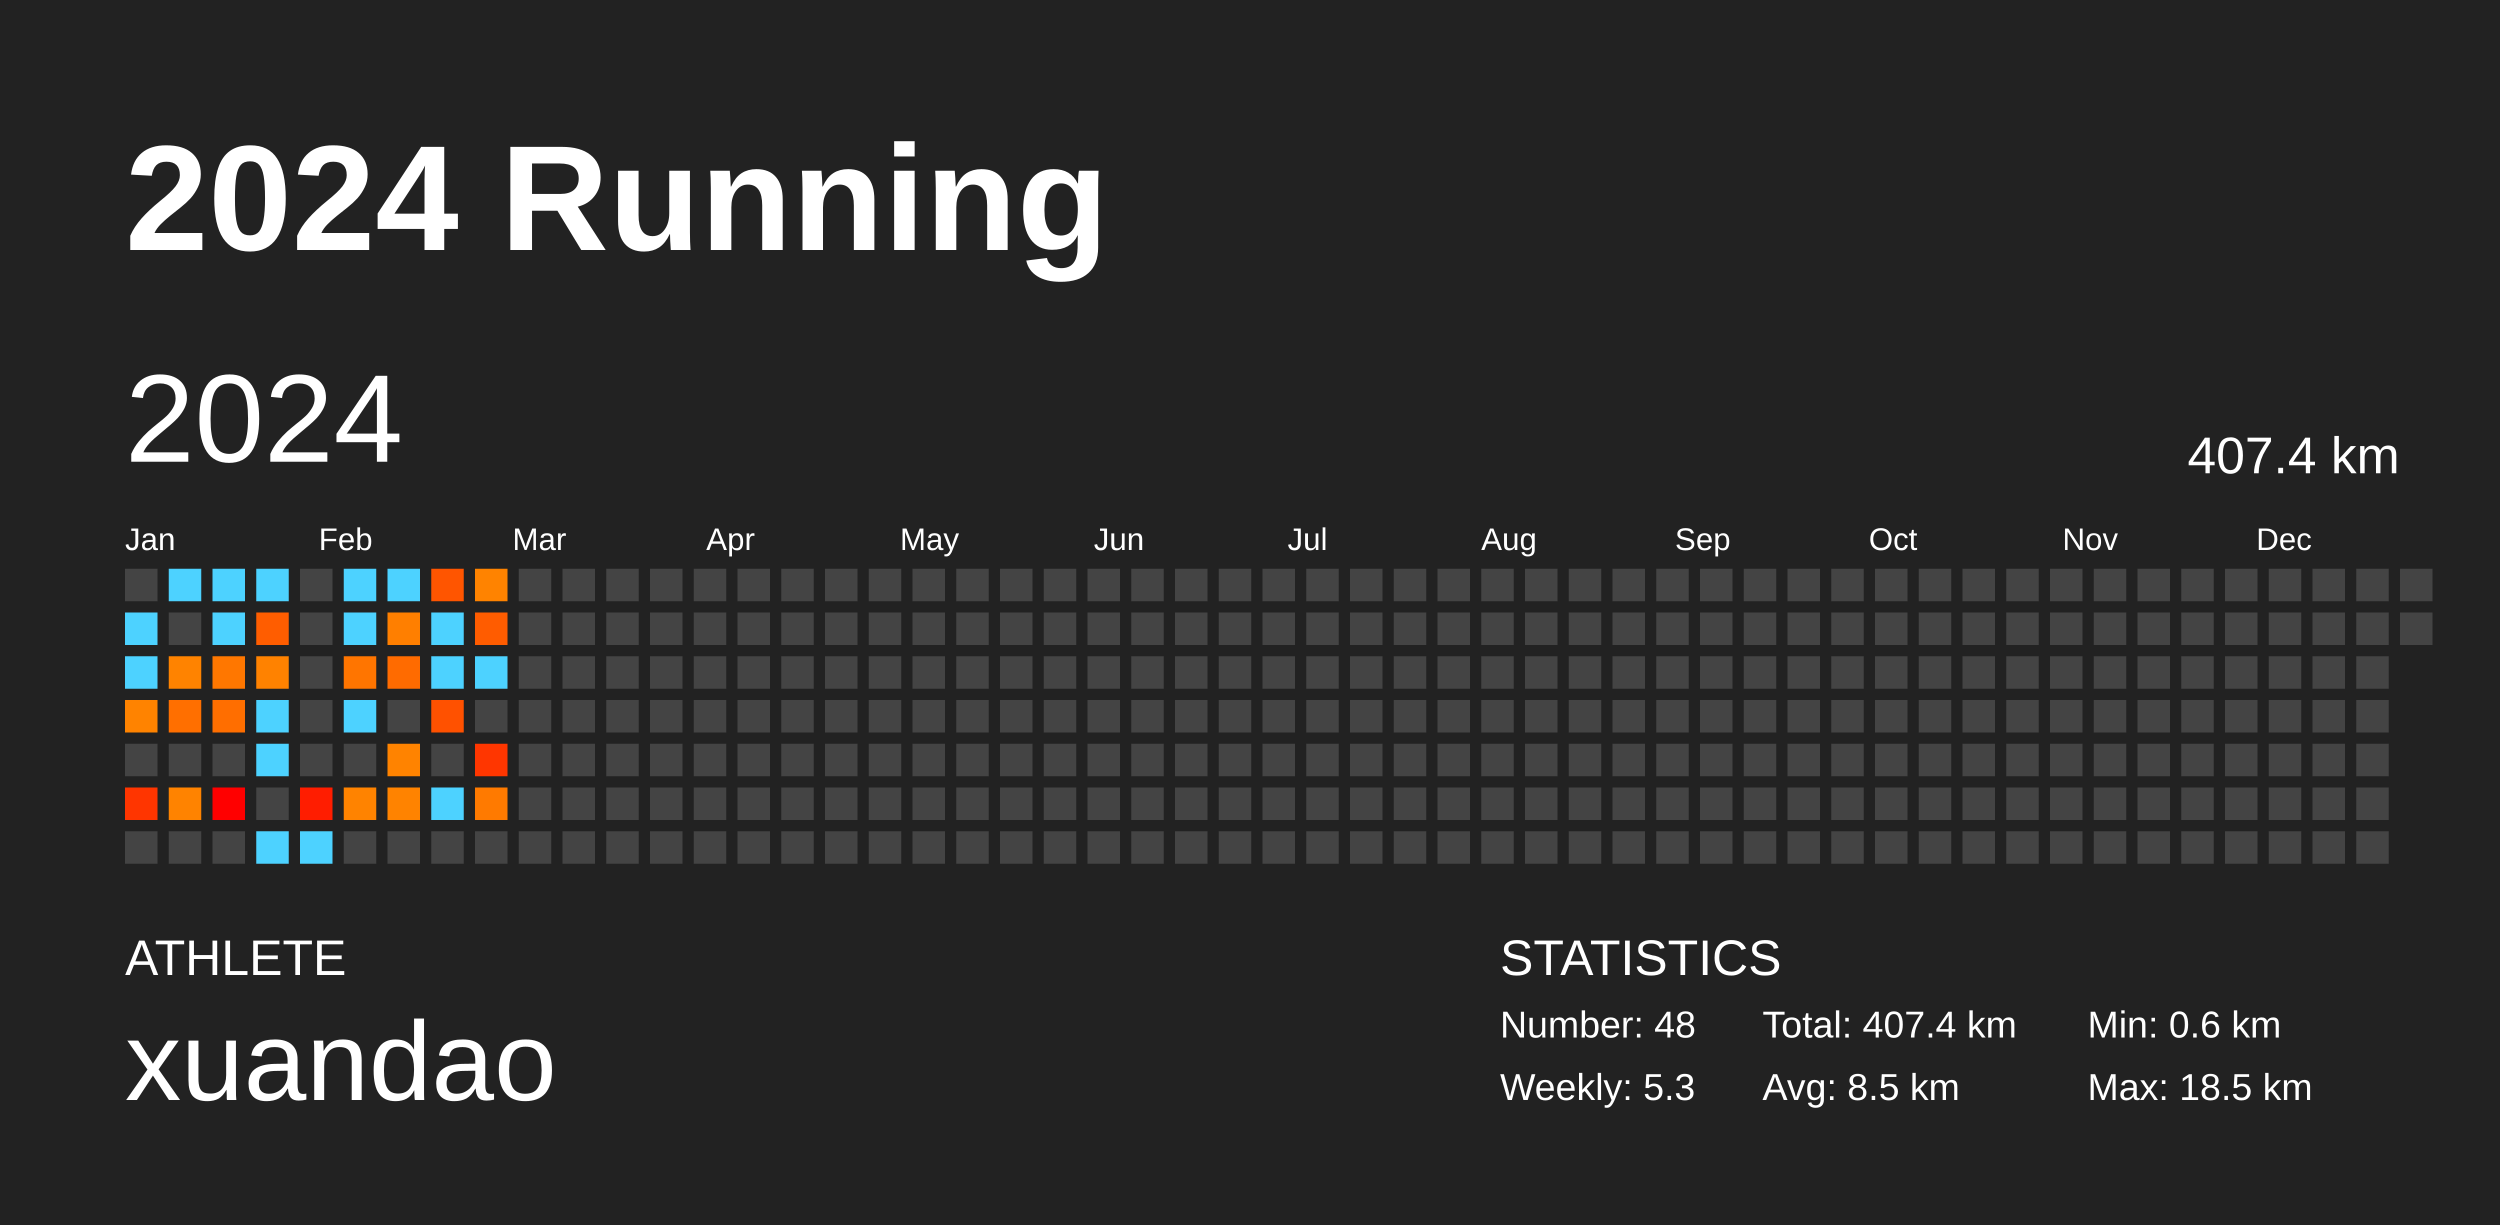
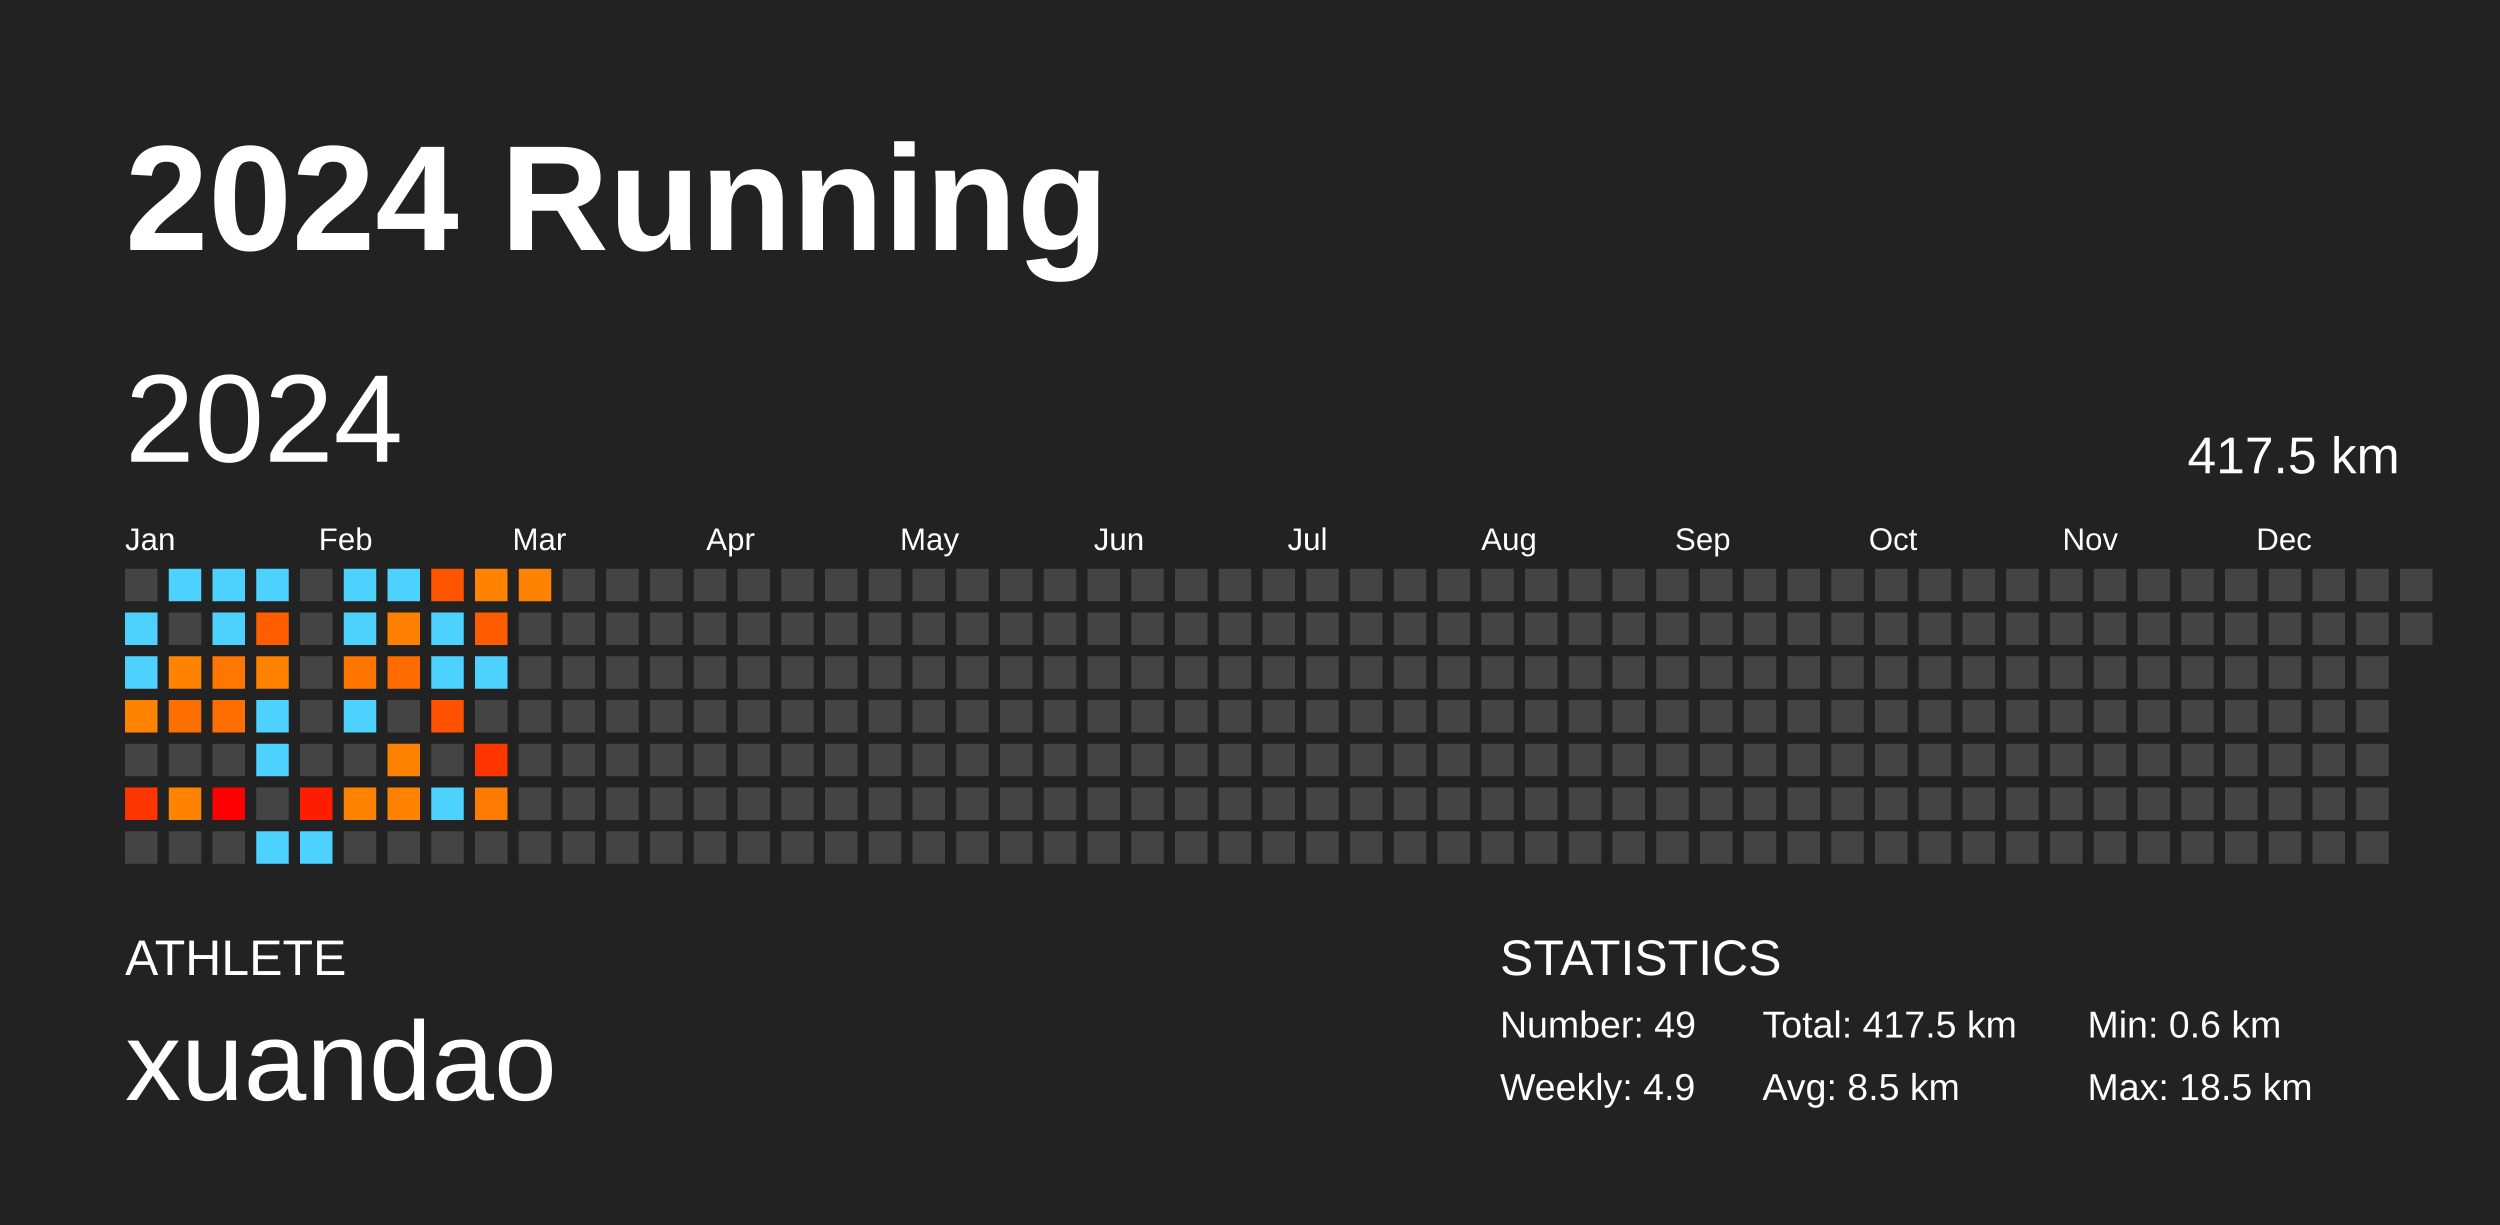
<svg xmlns="http://www.w3.org/2000/svg" baseProfile="full" height="98mm" version="1.1" viewBox="0,0,200,98" width="200mm">
  <defs />
  <rect fill="#222222" height="98" width="200" x="0" y="0" />
  <text fill="#FFFFFF" style="font-size:12px; font-family:Arial; font-weight:bold;" x="10" y="20">2024 Running</text>
  <text fill="#FFFFFF" style="font-size:4px; font-family:Arial" x="10" y="78">ATHLETE</text>
  <text fill="#FFFFFF" style="font-size:9px; font-family:Arial" x="10" y="88">xuandao</text>
  <text fill="#FFFFFF" style="font-size:4px; font-family:Arial" x="120" y="78">STATISTICS</text>
-   <text fill="#FFFFFF" style="font-size:3px; font-family:Arial" x="120" y="83">Number: 48</text>
-   <text fill="#FFFFFF" style="font-size:3px; font-family:Arial" x="120" y="88">Weekly: 5.3</text>
-   <text fill="#FFFFFF" style="font-size:3px; font-family:Arial" x="141" y="83">Total: 407.4 km</text>
+   <text fill="#FFFFFF" style="font-size:3px; font-family:Arial" x="120" y="83">Number: 49</text>
+   <text fill="#FFFFFF" style="font-size:3px; font-family:Arial" x="120" y="88">Weekly: 4.9</text>
+   <text fill="#FFFFFF" style="font-size:3px; font-family:Arial" x="141" y="83">Total: 417.5 km</text>
  <text fill="#FFFFFF" style="font-size:3px; font-family:Arial" x="141" y="88">Avg: 8.5 km</text>
  <text fill="#FFFFFF" style="font-size:3px; font-family:Arial" x="167" y="83">Min: 0.6 km</text>
  <text fill="#FFFFFF" style="font-size:3px; font-family:Arial" x="167" y="88">Max: 18.5 km</text>
  <text dominant-baseline="hanging" fill="#FFFFFF" style="font-size:10.0px; font-family:Arial;" x="10" y="30">2024</text>
-   <text dominant-baseline="hanging" fill="#FFFFFF" style="font-size:4.125px; font-family:Arial;" x="175" y="35">407.4 km</text>
+   <text dominant-baseline="hanging" fill="#FFFFFF" style="font-size:4.125px; font-family:Arial;" x="175" y="35">417.5 km</text>
  <text fill="#FFFFFF" style="font-size:2.5px; font-family:Arial" x="10.0" y="44">Jan</text>
  <text fill="#FFFFFF" style="font-size:2.5px; font-family:Arial" x="25.5" y="44">Feb</text>
  <text fill="#FFFFFF" style="font-size:2.5px; font-family:Arial" x="41.0" y="44">Mar</text>
  <text fill="#FFFFFF" style="font-size:2.5px; font-family:Arial" x="56.5" y="44">Apr</text>
  <text fill="#FFFFFF" style="font-size:2.5px; font-family:Arial" x="72.0" y="44">May</text>
  <text fill="#FFFFFF" style="font-size:2.5px; font-family:Arial" x="87.5" y="44">Jun</text>
  <text fill="#FFFFFF" style="font-size:2.5px; font-family:Arial" x="103.0" y="44">Jul</text>
  <text fill="#FFFFFF" style="font-size:2.5px; font-family:Arial" x="118.5" y="44">Aug</text>
  <text fill="#FFFFFF" style="font-size:2.5px; font-family:Arial" x="134.0" y="44">Sep</text>
  <text fill="#FFFFFF" style="font-size:2.5px; font-family:Arial" x="149.5" y="44">Oct</text>
  <text fill="#FFFFFF" style="font-size:2.5px; font-family:Arial" x="165.0" y="44">Nov</text>
  <text fill="#FFFFFF" style="font-size:2.5px; font-family:Arial" x="180.5" y="44">Dec</text>
  <rect fill="#444444" height="2.6" width="2.6" x="10.0" y="45.5" />
  <rect fill="#4dd2ff" height="2.6" width="2.6" x="10.0" y="49.0" />
  <rect fill="#4dd2ff" height="2.6" width="2.6" x="10.0" y="52.5" />
  <rect fill="#ff8300" height="2.6" width="2.6" x="10.0" y="56.0" />
  <rect fill="#444444" height="2.6" width="2.6" x="10.0" y="59.5" />
  <rect fill="#ff3500" height="2.6" width="2.6" x="10.0" y="63.0" />
  <rect fill="#444444" height="2.6" width="2.6" x="10.0" y="66.5" />
  <rect fill="#4dd2ff" height="2.6" width="2.6" x="13.5" y="45.5" />
  <rect fill="#444444" height="2.6" width="2.6" x="13.5" y="49.0" />
  <rect fill="#ff8300" height="2.6" width="2.6" x="13.5" y="52.5" />
  <rect fill="#ff6f00" height="2.6" width="2.6" x="13.5" y="56.0" />
  <rect fill="#444444" height="2.6" width="2.6" x="13.5" y="59.5" />
  <rect fill="#ff8300" height="2.6" width="2.6" x="13.5" y="63.0" />
  <rect fill="#444444" height="2.6" width="2.6" x="13.5" y="66.5" />
  <rect fill="#4dd2ff" height="2.6" width="2.6" x="17.0" y="45.5" />
  <rect fill="#4dd2ff" height="2.6" width="2.6" x="17.0" y="49.0" />
  <rect fill="#ff7700" height="2.6" width="2.6" x="17.0" y="52.5" />
  <rect fill="#ff6e00" height="2.6" width="2.6" x="17.0" y="56.0" />
  <rect fill="#444444" height="2.6" width="2.6" x="17.0" y="59.5" />
  <rect fill="#ff0000" height="2.6" width="2.6" x="17.0" y="63.0" />
  <rect fill="#444444" height="2.6" width="2.6" x="17.0" y="66.5" />
  <rect fill="#4dd2ff" height="2.6" width="2.6" x="20.5" y="45.5" />
  <rect fill="#ff5d00" height="2.6" width="2.6" x="20.5" y="49.0" />
  <rect fill="#ff8200" height="2.6" width="2.6" x="20.5" y="52.5" />
  <rect fill="#4dd2ff" height="2.6" width="2.6" x="20.5" y="56.0" />
  <rect fill="#4dd2ff" height="2.6" width="2.6" x="20.5" y="59.5" />
  <rect fill="#444444" height="2.6" width="2.6" x="20.5" y="63.0" />
  <rect fill="#4dd2ff" height="2.6" width="2.6" x="20.5" y="66.5" />
  <rect fill="#444444" height="2.6" width="2.6" x="24.0" y="45.5" />
  <rect fill="#444444" height="2.6" width="2.6" x="24.0" y="49.0" />
  <rect fill="#444444" height="2.6" width="2.6" x="24.0" y="52.5" />
  <rect fill="#444444" height="2.6" width="2.6" x="24.0" y="56.0" />
  <rect fill="#444444" height="2.6" width="2.6" x="24.0" y="59.5" />
  <rect fill="#ff1d00" height="2.6" width="2.6" x="24.0" y="63.0" />
  <rect fill="#4dd2ff" height="2.6" width="2.6" x="24.0" y="66.5" />
  <rect fill="#4dd2ff" height="2.6" width="2.6" x="27.5" y="45.5" />
  <rect fill="#4dd2ff" height="2.6" width="2.6" x="27.5" y="49.0" />
  <rect fill="#ff7500" height="2.6" width="2.6" x="27.5" y="52.5" />
  <rect fill="#4dd2ff" height="2.6" width="2.6" x="27.5" y="56.0" />
  <rect fill="#444444" height="2.6" width="2.6" x="27.5" y="59.5" />
  <rect fill="#ff8300" height="2.6" width="2.6" x="27.5" y="63.0" />
  <rect fill="#444444" height="2.6" width="2.6" x="27.5" y="66.5" />
  <rect fill="#4dd2ff" height="2.6" width="2.6" x="31.0" y="45.5" />
  <rect fill="#ff7f00" height="2.6" width="2.6" x="31.0" y="49.0" />
  <rect fill="#ff6b00" height="2.6" width="2.6" x="31.0" y="52.5" />
  <rect fill="#444444" height="2.6" width="2.6" x="31.0" y="56.0" />
  <rect fill="#ff8300" height="2.6" width="2.6" x="31.0" y="59.5" />
  <rect fill="#ff8300" height="2.6" width="2.6" x="31.0" y="63.0" />
  <rect fill="#444444" height="2.6" width="2.6" x="31.0" y="66.5" />
  <rect fill="#ff5500" height="2.6" width="2.6" x="34.5" y="45.5" />
  <rect fill="#4dd2ff" height="2.6" width="2.6" x="34.5" y="49.0" />
  <rect fill="#4dd2ff" height="2.6" width="2.6" x="34.5" y="52.5" />
  <rect fill="#ff5100" height="2.6" width="2.6" x="34.5" y="56.0" />
  <rect fill="#444444" height="2.6" width="2.6" x="34.5" y="59.5" />
  <rect fill="#4dd2ff" height="2.6" width="2.6" x="34.5" y="63.0" />
  <rect fill="#444444" height="2.6" width="2.6" x="34.5" y="66.5" />
  <rect fill="#ff8300" height="2.6" width="2.6" x="38.0" y="45.5" />
  <rect fill="#ff5c00" height="2.6" width="2.6" x="38.0" y="49.0" />
  <rect fill="#4dd2ff" height="2.6" width="2.6" x="38.0" y="52.5" />
  <rect fill="#444444" height="2.6" width="2.6" x="38.0" y="56.0" />
  <rect fill="#ff3600" height="2.6" width="2.6" x="38.0" y="59.5" />
  <rect fill="#ff7a00" height="2.6" width="2.6" x="38.0" y="63.0" />
  <rect fill="#444444" height="2.6" width="2.6" x="38.0" y="66.5" />
-   <rect fill="#444444" height="2.6" width="2.6" x="41.5" y="45.5" />
+   <rect fill="#ff8300" height="2.6" width="2.6" x="41.5" y="45.5" />
  <rect fill="#444444" height="2.6" width="2.6" x="41.5" y="49.0" />
  <rect fill="#444444" height="2.6" width="2.6" x="41.5" y="52.5" />
  <rect fill="#444444" height="2.6" width="2.6" x="41.5" y="56.0" />
  <rect fill="#444444" height="2.6" width="2.6" x="41.5" y="59.5" />
  <rect fill="#444444" height="2.6" width="2.6" x="41.5" y="63.0" />
  <rect fill="#444444" height="2.6" width="2.6" x="41.5" y="66.5" />
  <rect fill="#444444" height="2.6" width="2.6" x="45.0" y="45.5" />
  <rect fill="#444444" height="2.6" width="2.6" x="45.0" y="49.0" />
  <rect fill="#444444" height="2.6" width="2.6" x="45.0" y="52.5" />
  <rect fill="#444444" height="2.6" width="2.6" x="45.0" y="56.0" />
  <rect fill="#444444" height="2.6" width="2.6" x="45.0" y="59.5" />
  <rect fill="#444444" height="2.6" width="2.6" x="45.0" y="63.0" />
  <rect fill="#444444" height="2.6" width="2.6" x="45.0" y="66.5" />
  <rect fill="#444444" height="2.6" width="2.6" x="48.5" y="45.5" />
  <rect fill="#444444" height="2.6" width="2.6" x="48.5" y="49.0" />
  <rect fill="#444444" height="2.6" width="2.6" x="48.5" y="52.5" />
  <rect fill="#444444" height="2.6" width="2.6" x="48.5" y="56.0" />
  <rect fill="#444444" height="2.6" width="2.6" x="48.5" y="59.5" />
  <rect fill="#444444" height="2.6" width="2.6" x="48.5" y="63.0" />
  <rect fill="#444444" height="2.6" width="2.6" x="48.5" y="66.5" />
  <rect fill="#444444" height="2.6" width="2.6" x="52.0" y="45.5" />
  <rect fill="#444444" height="2.6" width="2.6" x="52.0" y="49.0" />
  <rect fill="#444444" height="2.6" width="2.6" x="52.0" y="52.5" />
  <rect fill="#444444" height="2.6" width="2.6" x="52.0" y="56.0" />
  <rect fill="#444444" height="2.6" width="2.6" x="52.0" y="59.5" />
  <rect fill="#444444" height="2.6" width="2.6" x="52.0" y="63.0" />
  <rect fill="#444444" height="2.6" width="2.6" x="52.0" y="66.5" />
  <rect fill="#444444" height="2.6" width="2.6" x="55.5" y="45.5" />
  <rect fill="#444444" height="2.6" width="2.6" x="55.5" y="49.0" />
  <rect fill="#444444" height="2.6" width="2.6" x="55.5" y="52.5" />
  <rect fill="#444444" height="2.6" width="2.6" x="55.5" y="56.0" />
  <rect fill="#444444" height="2.6" width="2.6" x="55.5" y="59.5" />
  <rect fill="#444444" height="2.6" width="2.6" x="55.5" y="63.0" />
  <rect fill="#444444" height="2.6" width="2.6" x="55.5" y="66.5" />
  <rect fill="#444444" height="2.6" width="2.6" x="59.0" y="45.5" />
  <rect fill="#444444" height="2.6" width="2.6" x="59.0" y="49.0" />
  <rect fill="#444444" height="2.6" width="2.6" x="59.0" y="52.5" />
  <rect fill="#444444" height="2.6" width="2.6" x="59.0" y="56.0" />
  <rect fill="#444444" height="2.6" width="2.6" x="59.0" y="59.5" />
  <rect fill="#444444" height="2.6" width="2.6" x="59.0" y="63.0" />
  <rect fill="#444444" height="2.6" width="2.6" x="59.0" y="66.5" />
  <rect fill="#444444" height="2.6" width="2.6" x="62.5" y="45.5" />
  <rect fill="#444444" height="2.6" width="2.6" x="62.5" y="49.0" />
  <rect fill="#444444" height="2.6" width="2.6" x="62.5" y="52.5" />
  <rect fill="#444444" height="2.6" width="2.6" x="62.5" y="56.0" />
  <rect fill="#444444" height="2.6" width="2.6" x="62.5" y="59.5" />
  <rect fill="#444444" height="2.6" width="2.6" x="62.5" y="63.0" />
  <rect fill="#444444" height="2.6" width="2.6" x="62.5" y="66.5" />
  <rect fill="#444444" height="2.6" width="2.6" x="66.0" y="45.5" />
  <rect fill="#444444" height="2.6" width="2.6" x="66.0" y="49.0" />
  <rect fill="#444444" height="2.6" width="2.6" x="66.0" y="52.5" />
  <rect fill="#444444" height="2.6" width="2.6" x="66.0" y="56.0" />
  <rect fill="#444444" height="2.6" width="2.6" x="66.0" y="59.5" />
  <rect fill="#444444" height="2.6" width="2.6" x="66.0" y="63.0" />
  <rect fill="#444444" height="2.6" width="2.6" x="66.0" y="66.5" />
  <rect fill="#444444" height="2.6" width="2.6" x="69.5" y="45.5" />
  <rect fill="#444444" height="2.6" width="2.6" x="69.5" y="49.0" />
  <rect fill="#444444" height="2.6" width="2.6" x="69.5" y="52.5" />
  <rect fill="#444444" height="2.6" width="2.6" x="69.5" y="56.0" />
  <rect fill="#444444" height="2.6" width="2.6" x="69.5" y="59.5" />
  <rect fill="#444444" height="2.6" width="2.6" x="69.5" y="63.0" />
  <rect fill="#444444" height="2.6" width="2.6" x="69.5" y="66.5" />
  <rect fill="#444444" height="2.6" width="2.6" x="73.0" y="45.5" />
  <rect fill="#444444" height="2.6" width="2.6" x="73.0" y="49.0" />
  <rect fill="#444444" height="2.6" width="2.6" x="73.0" y="52.5" />
  <rect fill="#444444" height="2.6" width="2.6" x="73.0" y="56.0" />
  <rect fill="#444444" height="2.6" width="2.6" x="73.0" y="59.5" />
  <rect fill="#444444" height="2.6" width="2.6" x="73.0" y="63.0" />
  <rect fill="#444444" height="2.6" width="2.6" x="73.0" y="66.5" />
  <rect fill="#444444" height="2.6" width="2.6" x="76.5" y="45.5" />
  <rect fill="#444444" height="2.6" width="2.6" x="76.5" y="49.0" />
  <rect fill="#444444" height="2.6" width="2.6" x="76.5" y="52.5" />
  <rect fill="#444444" height="2.6" width="2.6" x="76.5" y="56.0" />
  <rect fill="#444444" height="2.6" width="2.6" x="76.5" y="59.5" />
  <rect fill="#444444" height="2.6" width="2.6" x="76.5" y="63.0" />
  <rect fill="#444444" height="2.6" width="2.6" x="76.5" y="66.5" />
  <rect fill="#444444" height="2.6" width="2.6" x="80.0" y="45.5" />
  <rect fill="#444444" height="2.6" width="2.6" x="80.0" y="49.0" />
  <rect fill="#444444" height="2.6" width="2.6" x="80.0" y="52.5" />
  <rect fill="#444444" height="2.6" width="2.6" x="80.0" y="56.0" />
  <rect fill="#444444" height="2.6" width="2.6" x="80.0" y="59.5" />
  <rect fill="#444444" height="2.6" width="2.6" x="80.0" y="63.0" />
  <rect fill="#444444" height="2.6" width="2.6" x="80.0" y="66.5" />
  <rect fill="#444444" height="2.6" width="2.6" x="83.5" y="45.5" />
  <rect fill="#444444" height="2.6" width="2.6" x="83.5" y="49.0" />
  <rect fill="#444444" height="2.6" width="2.6" x="83.5" y="52.5" />
  <rect fill="#444444" height="2.6" width="2.6" x="83.5" y="56.0" />
  <rect fill="#444444" height="2.6" width="2.6" x="83.5" y="59.5" />
  <rect fill="#444444" height="2.6" width="2.6" x="83.5" y="63.0" />
  <rect fill="#444444" height="2.6" width="2.6" x="83.5" y="66.5" />
  <rect fill="#444444" height="2.6" width="2.6" x="87.0" y="45.5" />
  <rect fill="#444444" height="2.6" width="2.6" x="87.0" y="49.0" />
  <rect fill="#444444" height="2.6" width="2.6" x="87.0" y="52.5" />
  <rect fill="#444444" height="2.6" width="2.6" x="87.0" y="56.0" />
  <rect fill="#444444" height="2.6" width="2.6" x="87.0" y="59.5" />
  <rect fill="#444444" height="2.6" width="2.6" x="87.0" y="63.0" />
  <rect fill="#444444" height="2.6" width="2.6" x="87.0" y="66.5" />
  <rect fill="#444444" height="2.6" width="2.6" x="90.5" y="45.5" />
  <rect fill="#444444" height="2.6" width="2.6" x="90.5" y="49.0" />
  <rect fill="#444444" height="2.6" width="2.6" x="90.5" y="52.5" />
  <rect fill="#444444" height="2.6" width="2.6" x="90.5" y="56.0" />
  <rect fill="#444444" height="2.6" width="2.6" x="90.5" y="59.5" />
  <rect fill="#444444" height="2.6" width="2.6" x="90.5" y="63.0" />
  <rect fill="#444444" height="2.6" width="2.6" x="90.5" y="66.5" />
  <rect fill="#444444" height="2.6" width="2.6" x="94.0" y="45.5" />
  <rect fill="#444444" height="2.6" width="2.6" x="94.0" y="49.0" />
  <rect fill="#444444" height="2.6" width="2.6" x="94.0" y="52.5" />
  <rect fill="#444444" height="2.6" width="2.6" x="94.0" y="56.0" />
  <rect fill="#444444" height="2.6" width="2.6" x="94.0" y="59.5" />
  <rect fill="#444444" height="2.6" width="2.6" x="94.0" y="63.0" />
  <rect fill="#444444" height="2.6" width="2.6" x="94.0" y="66.5" />
  <rect fill="#444444" height="2.6" width="2.6" x="97.5" y="45.5" />
  <rect fill="#444444" height="2.6" width="2.6" x="97.5" y="49.0" />
  <rect fill="#444444" height="2.6" width="2.6" x="97.5" y="52.5" />
  <rect fill="#444444" height="2.6" width="2.6" x="97.5" y="56.0" />
  <rect fill="#444444" height="2.6" width="2.6" x="97.5" y="59.5" />
  <rect fill="#444444" height="2.6" width="2.6" x="97.5" y="63.0" />
  <rect fill="#444444" height="2.6" width="2.6" x="97.5" y="66.5" />
  <rect fill="#444444" height="2.6" width="2.6" x="101.0" y="45.5" />
  <rect fill="#444444" height="2.6" width="2.6" x="101.0" y="49.0" />
  <rect fill="#444444" height="2.6" width="2.6" x="101.0" y="52.5" />
  <rect fill="#444444" height="2.6" width="2.6" x="101.0" y="56.0" />
  <rect fill="#444444" height="2.6" width="2.6" x="101.0" y="59.5" />
  <rect fill="#444444" height="2.6" width="2.6" x="101.0" y="63.0" />
  <rect fill="#444444" height="2.6" width="2.6" x="101.0" y="66.5" />
  <rect fill="#444444" height="2.6" width="2.6" x="104.5" y="45.5" />
  <rect fill="#444444" height="2.6" width="2.6" x="104.5" y="49.0" />
  <rect fill="#444444" height="2.6" width="2.6" x="104.5" y="52.5" />
  <rect fill="#444444" height="2.6" width="2.6" x="104.5" y="56.0" />
  <rect fill="#444444" height="2.6" width="2.6" x="104.5" y="59.5" />
  <rect fill="#444444" height="2.6" width="2.6" x="104.5" y="63.0" />
  <rect fill="#444444" height="2.6" width="2.6" x="104.5" y="66.5" />
  <rect fill="#444444" height="2.6" width="2.6" x="108.0" y="45.5" />
  <rect fill="#444444" height="2.6" width="2.6" x="108.0" y="49.0" />
  <rect fill="#444444" height="2.6" width="2.6" x="108.0" y="52.5" />
  <rect fill="#444444" height="2.6" width="2.6" x="108.0" y="56.0" />
  <rect fill="#444444" height="2.6" width="2.6" x="108.0" y="59.5" />
  <rect fill="#444444" height="2.6" width="2.6" x="108.0" y="63.0" />
  <rect fill="#444444" height="2.6" width="2.6" x="108.0" y="66.5" />
  <rect fill="#444444" height="2.6" width="2.6" x="111.5" y="45.5" />
  <rect fill="#444444" height="2.6" width="2.6" x="111.5" y="49.0" />
  <rect fill="#444444" height="2.6" width="2.6" x="111.5" y="52.5" />
  <rect fill="#444444" height="2.6" width="2.6" x="111.5" y="56.0" />
  <rect fill="#444444" height="2.6" width="2.6" x="111.5" y="59.5" />
  <rect fill="#444444" height="2.6" width="2.6" x="111.5" y="63.0" />
  <rect fill="#444444" height="2.6" width="2.6" x="111.5" y="66.5" />
  <rect fill="#444444" height="2.6" width="2.6" x="115.0" y="45.5" />
  <rect fill="#444444" height="2.6" width="2.6" x="115.0" y="49.0" />
  <rect fill="#444444" height="2.6" width="2.6" x="115.0" y="52.5" />
  <rect fill="#444444" height="2.6" width="2.6" x="115.0" y="56.0" />
  <rect fill="#444444" height="2.6" width="2.6" x="115.0" y="59.5" />
  <rect fill="#444444" height="2.6" width="2.6" x="115.0" y="63.0" />
  <rect fill="#444444" height="2.6" width="2.6" x="115.0" y="66.5" />
  <rect fill="#444444" height="2.6" width="2.6" x="118.5" y="45.5" />
  <rect fill="#444444" height="2.6" width="2.6" x="118.5" y="49.0" />
  <rect fill="#444444" height="2.6" width="2.6" x="118.5" y="52.5" />
  <rect fill="#444444" height="2.6" width="2.6" x="118.5" y="56.0" />
  <rect fill="#444444" height="2.6" width="2.6" x="118.5" y="59.5" />
  <rect fill="#444444" height="2.6" width="2.6" x="118.5" y="63.0" />
  <rect fill="#444444" height="2.6" width="2.6" x="118.5" y="66.5" />
  <rect fill="#444444" height="2.6" width="2.6" x="122.0" y="45.5" />
  <rect fill="#444444" height="2.6" width="2.6" x="122.0" y="49.0" />
  <rect fill="#444444" height="2.6" width="2.6" x="122.0" y="52.5" />
  <rect fill="#444444" height="2.6" width="2.6" x="122.0" y="56.0" />
  <rect fill="#444444" height="2.6" width="2.6" x="122.0" y="59.5" />
  <rect fill="#444444" height="2.6" width="2.6" x="122.0" y="63.0" />
  <rect fill="#444444" height="2.6" width="2.6" x="122.0" y="66.5" />
  <rect fill="#444444" height="2.6" width="2.6" x="125.5" y="45.5" />
  <rect fill="#444444" height="2.6" width="2.6" x="125.5" y="49.0" />
  <rect fill="#444444" height="2.6" width="2.6" x="125.5" y="52.5" />
  <rect fill="#444444" height="2.6" width="2.6" x="125.5" y="56.0" />
  <rect fill="#444444" height="2.6" width="2.6" x="125.5" y="59.5" />
  <rect fill="#444444" height="2.6" width="2.6" x="125.5" y="63.0" />
  <rect fill="#444444" height="2.6" width="2.6" x="125.5" y="66.5" />
  <rect fill="#444444" height="2.6" width="2.6" x="129.0" y="45.5" />
  <rect fill="#444444" height="2.6" width="2.6" x="129.0" y="49.0" />
  <rect fill="#444444" height="2.6" width="2.6" x="129.0" y="52.5" />
  <rect fill="#444444" height="2.6" width="2.6" x="129.0" y="56.0" />
  <rect fill="#444444" height="2.6" width="2.6" x="129.0" y="59.5" />
  <rect fill="#444444" height="2.6" width="2.6" x="129.0" y="63.0" />
  <rect fill="#444444" height="2.6" width="2.6" x="129.0" y="66.5" />
  <rect fill="#444444" height="2.6" width="2.6" x="132.5" y="45.5" />
  <rect fill="#444444" height="2.6" width="2.6" x="132.5" y="49.0" />
  <rect fill="#444444" height="2.6" width="2.6" x="132.5" y="52.5" />
  <rect fill="#444444" height="2.6" width="2.6" x="132.5" y="56.0" />
  <rect fill="#444444" height="2.6" width="2.6" x="132.5" y="59.5" />
  <rect fill="#444444" height="2.6" width="2.6" x="132.5" y="63.0" />
  <rect fill="#444444" height="2.6" width="2.6" x="132.5" y="66.5" />
  <rect fill="#444444" height="2.6" width="2.6" x="136.0" y="45.5" />
  <rect fill="#444444" height="2.6" width="2.6" x="136.0" y="49.0" />
  <rect fill="#444444" height="2.6" width="2.6" x="136.0" y="52.5" />
  <rect fill="#444444" height="2.6" width="2.6" x="136.0" y="56.0" />
  <rect fill="#444444" height="2.6" width="2.6" x="136.0" y="59.5" />
  <rect fill="#444444" height="2.6" width="2.6" x="136.0" y="63.0" />
  <rect fill="#444444" height="2.6" width="2.6" x="136.0" y="66.5" />
  <rect fill="#444444" height="2.6" width="2.6" x="139.5" y="45.5" />
  <rect fill="#444444" height="2.6" width="2.6" x="139.5" y="49.0" />
  <rect fill="#444444" height="2.6" width="2.6" x="139.5" y="52.5" />
  <rect fill="#444444" height="2.6" width="2.6" x="139.5" y="56.0" />
  <rect fill="#444444" height="2.6" width="2.6" x="139.5" y="59.5" />
  <rect fill="#444444" height="2.6" width="2.6" x="139.5" y="63.0" />
  <rect fill="#444444" height="2.6" width="2.6" x="139.5" y="66.5" />
  <rect fill="#444444" height="2.6" width="2.6" x="143.0" y="45.5" />
  <rect fill="#444444" height="2.6" width="2.6" x="143.0" y="49.0" />
  <rect fill="#444444" height="2.6" width="2.6" x="143.0" y="52.5" />
  <rect fill="#444444" height="2.6" width="2.6" x="143.0" y="56.0" />
  <rect fill="#444444" height="2.6" width="2.6" x="143.0" y="59.5" />
  <rect fill="#444444" height="2.6" width="2.6" x="143.0" y="63.0" />
  <rect fill="#444444" height="2.6" width="2.6" x="143.0" y="66.5" />
  <rect fill="#444444" height="2.6" width="2.6" x="146.5" y="45.5" />
  <rect fill="#444444" height="2.6" width="2.6" x="146.5" y="49.0" />
  <rect fill="#444444" height="2.6" width="2.6" x="146.5" y="52.5" />
  <rect fill="#444444" height="2.6" width="2.6" x="146.5" y="56.0" />
  <rect fill="#444444" height="2.6" width="2.6" x="146.5" y="59.5" />
  <rect fill="#444444" height="2.6" width="2.6" x="146.5" y="63.0" />
  <rect fill="#444444" height="2.6" width="2.6" x="146.5" y="66.5" />
  <rect fill="#444444" height="2.6" width="2.6" x="150.0" y="45.5" />
  <rect fill="#444444" height="2.6" width="2.6" x="150.0" y="49.0" />
  <rect fill="#444444" height="2.6" width="2.6" x="150.0" y="52.5" />
  <rect fill="#444444" height="2.6" width="2.6" x="150.0" y="56.0" />
  <rect fill="#444444" height="2.6" width="2.6" x="150.0" y="59.5" />
  <rect fill="#444444" height="2.6" width="2.6" x="150.0" y="63.0" />
  <rect fill="#444444" height="2.6" width="2.6" x="150.0" y="66.5" />
  <rect fill="#444444" height="2.6" width="2.6" x="153.5" y="45.5" />
  <rect fill="#444444" height="2.6" width="2.6" x="153.5" y="49.0" />
  <rect fill="#444444" height="2.6" width="2.6" x="153.5" y="52.5" />
  <rect fill="#444444" height="2.6" width="2.6" x="153.5" y="56.0" />
  <rect fill="#444444" height="2.6" width="2.6" x="153.5" y="59.5" />
  <rect fill="#444444" height="2.6" width="2.6" x="153.5" y="63.0" />
  <rect fill="#444444" height="2.6" width="2.6" x="153.5" y="66.5" />
  <rect fill="#444444" height="2.6" width="2.6" x="157.0" y="45.5" />
  <rect fill="#444444" height="2.6" width="2.6" x="157.0" y="49.0" />
  <rect fill="#444444" height="2.6" width="2.6" x="157.0" y="52.5" />
  <rect fill="#444444" height="2.6" width="2.6" x="157.0" y="56.0" />
  <rect fill="#444444" height="2.6" width="2.6" x="157.0" y="59.5" />
  <rect fill="#444444" height="2.6" width="2.6" x="157.0" y="63.0" />
  <rect fill="#444444" height="2.6" width="2.6" x="157.0" y="66.5" />
  <rect fill="#444444" height="2.6" width="2.6" x="160.5" y="45.5" />
  <rect fill="#444444" height="2.6" width="2.6" x="160.5" y="49.0" />
  <rect fill="#444444" height="2.6" width="2.6" x="160.5" y="52.5" />
  <rect fill="#444444" height="2.6" width="2.6" x="160.5" y="56.0" />
  <rect fill="#444444" height="2.6" width="2.6" x="160.5" y="59.5" />
  <rect fill="#444444" height="2.6" width="2.6" x="160.5" y="63.0" />
  <rect fill="#444444" height="2.6" width="2.6" x="160.5" y="66.5" />
  <rect fill="#444444" height="2.6" width="2.6" x="164.0" y="45.5" />
  <rect fill="#444444" height="2.6" width="2.6" x="164.0" y="49.0" />
  <rect fill="#444444" height="2.6" width="2.6" x="164.0" y="52.5" />
  <rect fill="#444444" height="2.6" width="2.6" x="164.0" y="56.0" />
  <rect fill="#444444" height="2.6" width="2.6" x="164.0" y="59.5" />
  <rect fill="#444444" height="2.6" width="2.6" x="164.0" y="63.0" />
  <rect fill="#444444" height="2.6" width="2.6" x="164.0" y="66.5" />
  <rect fill="#444444" height="2.6" width="2.6" x="167.5" y="45.5" />
  <rect fill="#444444" height="2.6" width="2.6" x="167.5" y="49.0" />
  <rect fill="#444444" height="2.6" width="2.6" x="167.5" y="52.5" />
  <rect fill="#444444" height="2.6" width="2.6" x="167.5" y="56.0" />
  <rect fill="#444444" height="2.6" width="2.6" x="167.5" y="59.5" />
  <rect fill="#444444" height="2.6" width="2.6" x="167.5" y="63.0" />
  <rect fill="#444444" height="2.6" width="2.6" x="167.5" y="66.5" />
  <rect fill="#444444" height="2.6" width="2.6" x="171.0" y="45.5" />
  <rect fill="#444444" height="2.6" width="2.6" x="171.0" y="49.0" />
  <rect fill="#444444" height="2.6" width="2.6" x="171.0" y="52.5" />
  <rect fill="#444444" height="2.6" width="2.6" x="171.0" y="56.0" />
  <rect fill="#444444" height="2.6" width="2.6" x="171.0" y="59.5" />
  <rect fill="#444444" height="2.6" width="2.6" x="171.0" y="63.0" />
  <rect fill="#444444" height="2.6" width="2.6" x="171.0" y="66.5" />
  <rect fill="#444444" height="2.6" width="2.6" x="174.5" y="45.5" />
  <rect fill="#444444" height="2.6" width="2.6" x="174.5" y="49.0" />
  <rect fill="#444444" height="2.6" width="2.6" x="174.5" y="52.5" />
  <rect fill="#444444" height="2.6" width="2.6" x="174.5" y="56.0" />
  <rect fill="#444444" height="2.6" width="2.6" x="174.5" y="59.5" />
  <rect fill="#444444" height="2.6" width="2.6" x="174.5" y="63.0" />
  <rect fill="#444444" height="2.6" width="2.6" x="174.5" y="66.5" />
  <rect fill="#444444" height="2.6" width="2.6" x="178.0" y="45.5" />
  <rect fill="#444444" height="2.6" width="2.6" x="178.0" y="49.0" />
  <rect fill="#444444" height="2.6" width="2.6" x="178.0" y="52.5" />
  <rect fill="#444444" height="2.6" width="2.6" x="178.0" y="56.0" />
  <rect fill="#444444" height="2.6" width="2.6" x="178.0" y="59.5" />
  <rect fill="#444444" height="2.6" width="2.6" x="178.0" y="63.0" />
  <rect fill="#444444" height="2.6" width="2.6" x="178.0" y="66.5" />
  <rect fill="#444444" height="2.6" width="2.6" x="181.5" y="45.5" />
  <rect fill="#444444" height="2.6" width="2.6" x="181.5" y="49.0" />
  <rect fill="#444444" height="2.6" width="2.6" x="181.5" y="52.5" />
  <rect fill="#444444" height="2.6" width="2.6" x="181.5" y="56.0" />
  <rect fill="#444444" height="2.6" width="2.6" x="181.5" y="59.5" />
  <rect fill="#444444" height="2.6" width="2.6" x="181.5" y="63.0" />
  <rect fill="#444444" height="2.6" width="2.6" x="181.5" y="66.5" />
  <rect fill="#444444" height="2.6" width="2.6" x="185.0" y="45.5" />
  <rect fill="#444444" height="2.6" width="2.6" x="185.0" y="49.0" />
  <rect fill="#444444" height="2.6" width="2.6" x="185.0" y="52.5" />
  <rect fill="#444444" height="2.6" width="2.6" x="185.0" y="56.0" />
  <rect fill="#444444" height="2.6" width="2.6" x="185.0" y="59.5" />
  <rect fill="#444444" height="2.6" width="2.6" x="185.0" y="63.0" />
  <rect fill="#444444" height="2.6" width="2.6" x="185.0" y="66.5" />
  <rect fill="#444444" height="2.6" width="2.6" x="188.5" y="45.5" />
  <rect fill="#444444" height="2.6" width="2.6" x="188.5" y="49.0" />
  <rect fill="#444444" height="2.6" width="2.6" x="188.5" y="52.5" />
  <rect fill="#444444" height="2.6" width="2.6" x="188.5" y="56.0" />
  <rect fill="#444444" height="2.6" width="2.6" x="188.5" y="59.5" />
  <rect fill="#444444" height="2.6" width="2.6" x="188.5" y="63.0" />
  <rect fill="#444444" height="2.6" width="2.6" x="188.5" y="66.5" />
  <rect fill="#444444" height="2.6" width="2.6" x="192.0" y="45.5" />
  <rect fill="#444444" height="2.6" width="2.6" x="192.0" y="49.0" />
</svg>
